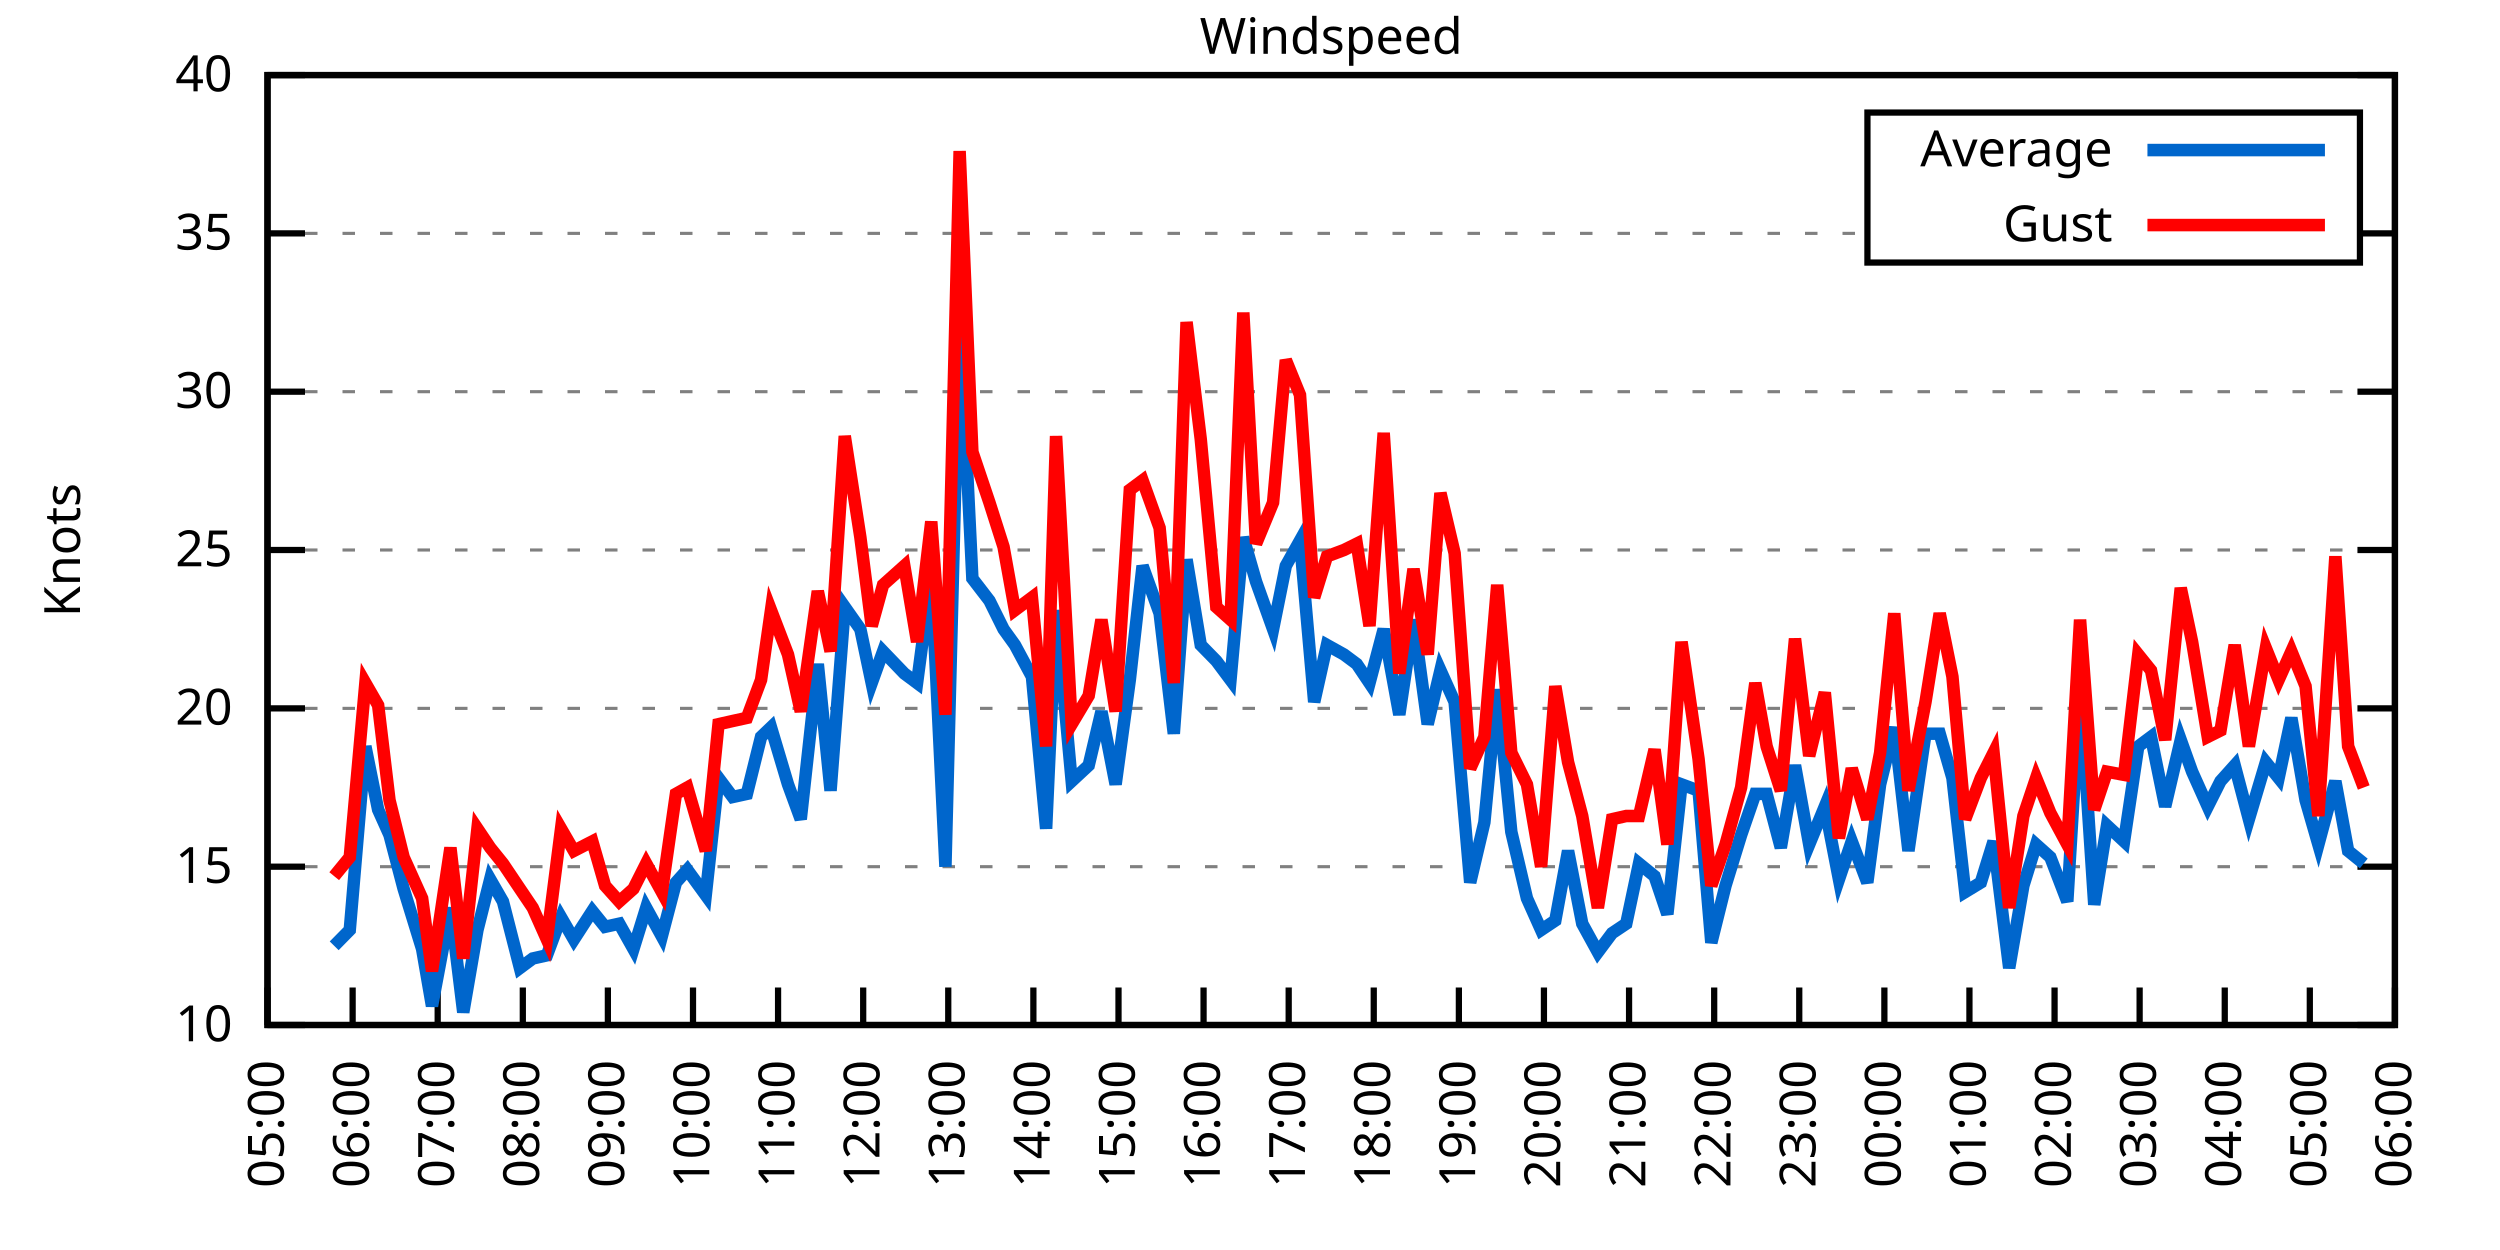
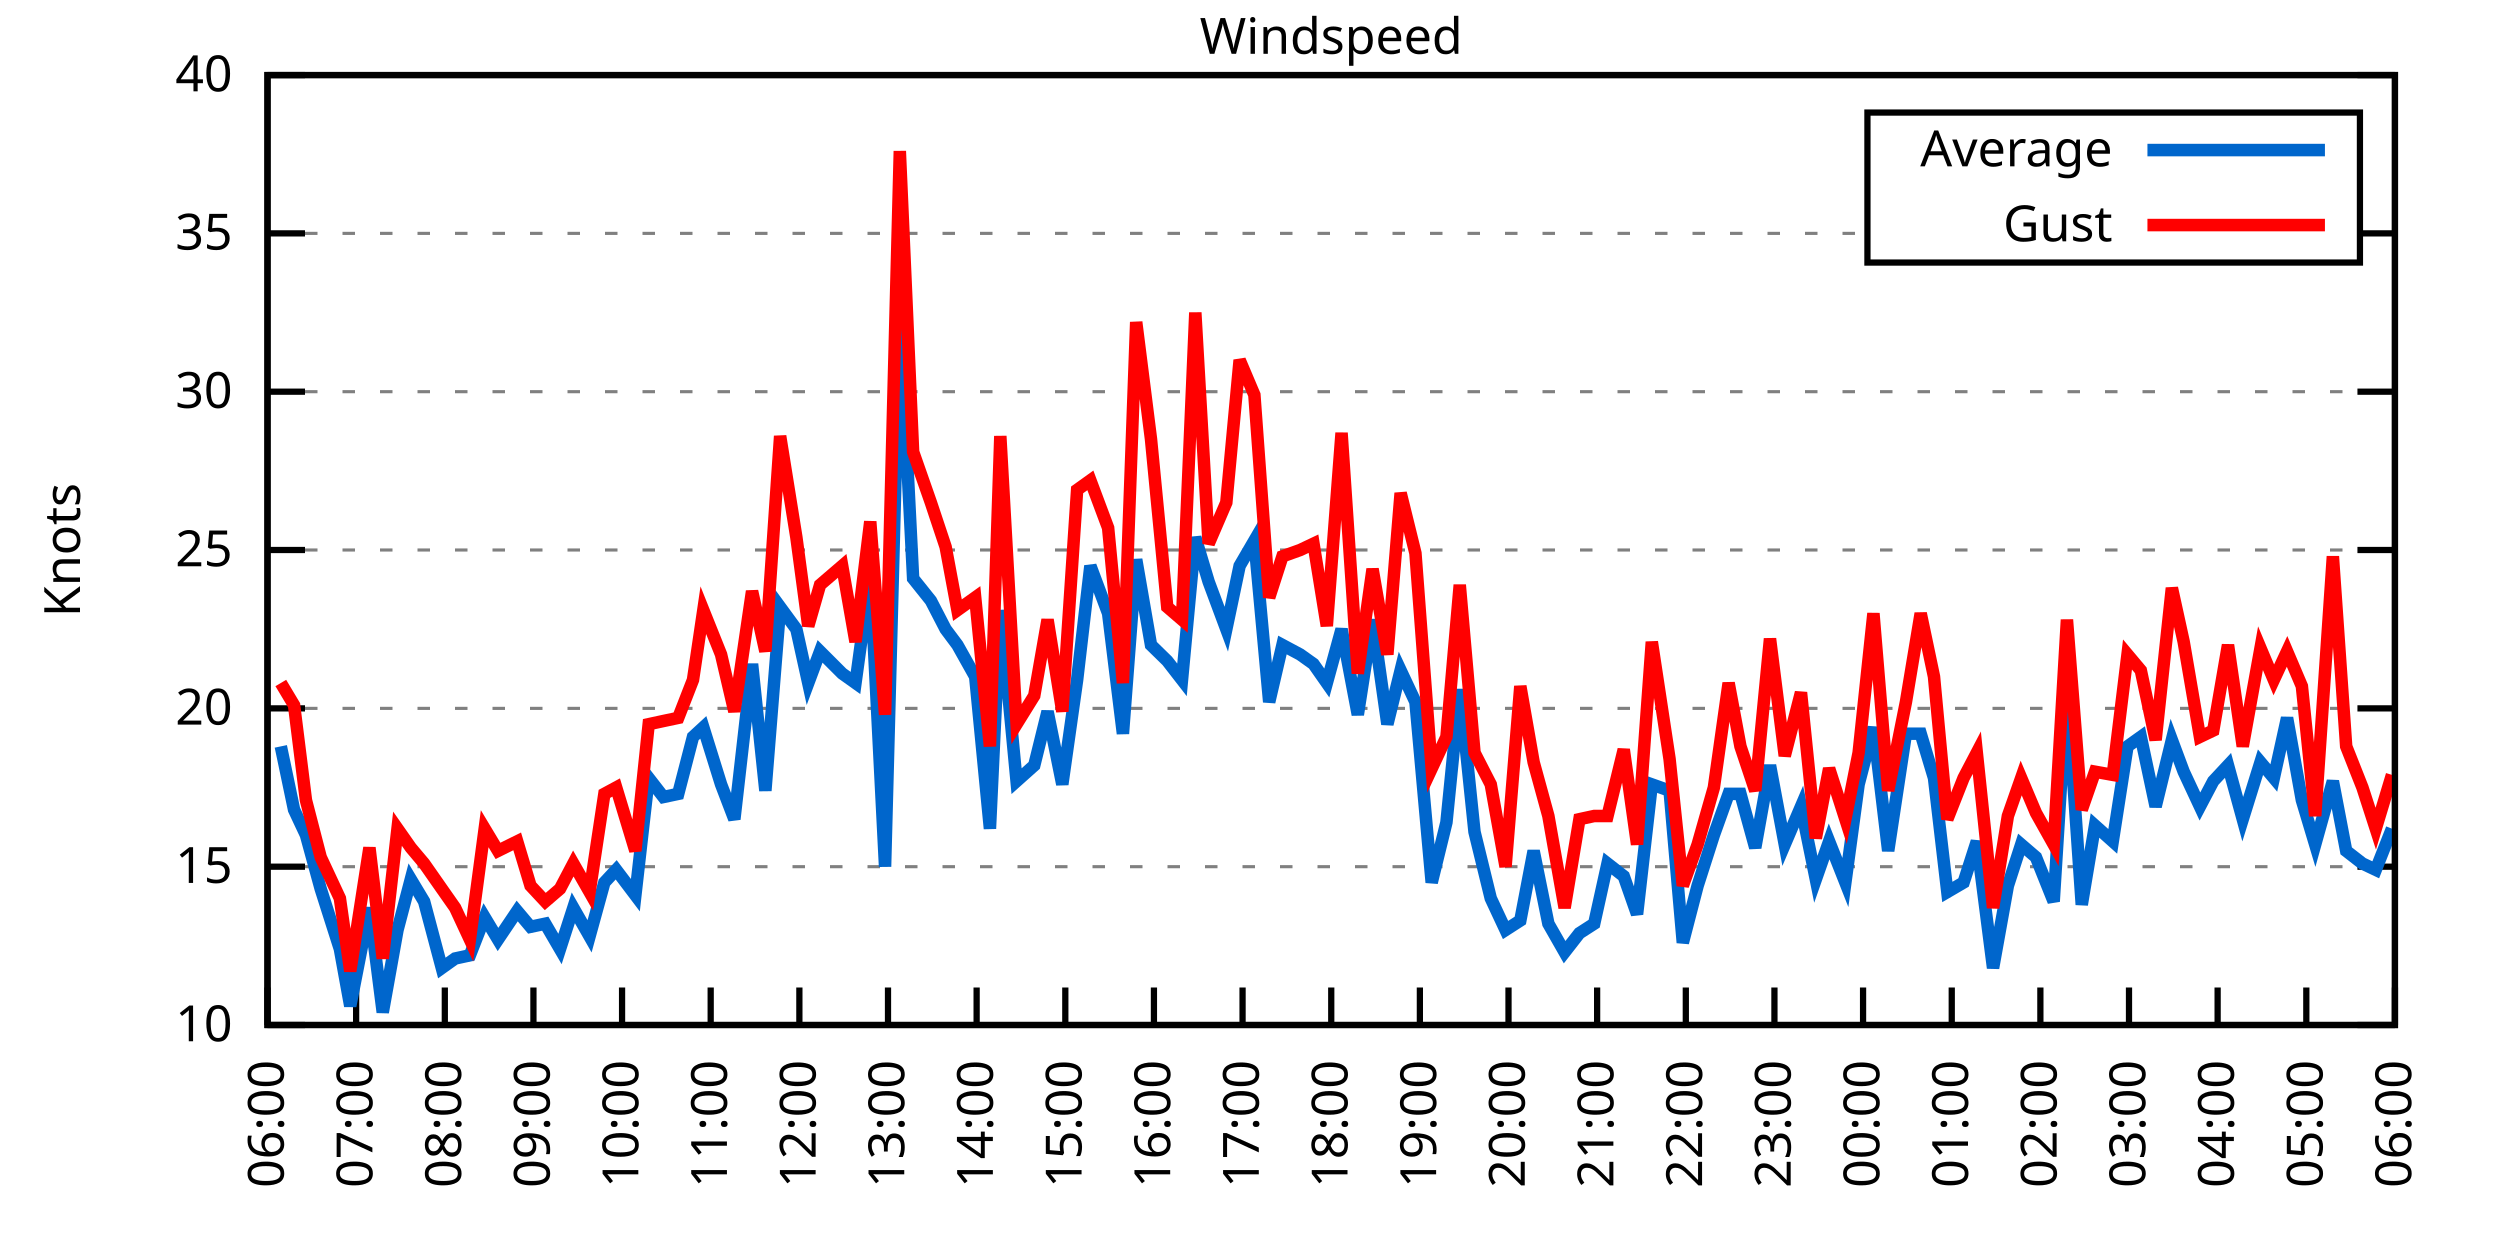
<svg xmlns="http://www.w3.org/2000/svg" xmlns:xlink="http://www.w3.org/1999/xlink" width="400" height="200" viewBox="0 0 400 200">
  <g id="gnuplot_canvas">
    <rect x="0" y="0" width="400" height="200" fill="none" />
    <defs>
      <circle id="gpDot" r="0.5" stroke-width="0.5" stroke="currentColor" />
      <path id="gpPt0" stroke-width="0.333" stroke="currentColor" d="M-1,0 h2 M0,-1 v2" />
      <path id="gpPt1" stroke-width="0.333" stroke="currentColor" d="M-1,-1 L1,1 M1,-1 L-1,1" />
      <path id="gpPt2" stroke-width="0.333" stroke="currentColor" d="M-1,0 L1,0 M0,-1 L0,1 M-1,-1 L1,1 M-1,1 L1,-1" />
      <rect id="gpPt3" stroke-width="0.333" stroke="currentColor" x="-1" y="-1" width="2" height="2" />
      <rect id="gpPt4" stroke-width="0.333" stroke="currentColor" fill="currentColor" x="-1" y="-1" width="2" height="2" />
      <circle id="gpPt5" stroke-width="0.333" stroke="currentColor" cx="0" cy="0" r="1" />
      <use xlink:href="#gpPt5" id="gpPt6" fill="currentColor" stroke="none" />
      <path id="gpPt7" stroke-width="0.333" stroke="currentColor" d="M0,-1.33 L-1.33,0.67 L1.33,0.67 z" />
      <use xlink:href="#gpPt7" id="gpPt8" fill="currentColor" stroke="none" />
      <use xlink:href="#gpPt7" id="gpPt9" stroke="currentColor" transform="rotate(180)" />
      <use xlink:href="#gpPt9" id="gpPt10" fill="currentColor" stroke="none" />
      <use xlink:href="#gpPt3" id="gpPt11" stroke="currentColor" transform="rotate(45)" />
      <use xlink:href="#gpPt11" id="gpPt12" fill="currentColor" stroke="none" />
      <path id="gpPt13" stroke-width="0.333" stroke="currentColor" d="M0,1.330 L1.265,0.411 L0.782,-1.067 L-0.782,-1.076 L-1.265,0.411 z" />
      <use xlink:href="#gpPt13" id="gpPt14" fill="currentColor" stroke="none" />
      <filter id="textbox" filterUnits="objectBoundingBox" x="0" y="0" height="1" width="1">
        <feFlood flood-color="white" flood-opacity="1" result="bgnd" />
        <feComposite in="SourceGraphic" in2="bgnd" operator="atop" />
      </filter>
      <filter id="greybox" filterUnits="objectBoundingBox" x="0" y="0" height="1" width="1">
        <feFlood flood-color="lightgrey" flood-opacity="1" result="grey" />
        <feComposite in="SourceGraphic" in2="grey" operator="atop" />
      </filter>
    </defs>
    <g fill="none" color="white" stroke="currentColor" stroke-width="1.00" stroke-linecap="butt" stroke-linejoin="miter">
</g>
    <g fill="none" color="black" stroke="currentColor" stroke-width="1.00" stroke-linecap="butt" stroke-linejoin="miter">
      <g stroke="none" shape-rendering="crispEdges">
        <polygon fill="rgb(255, 255, 255)" points="42.80,164.00 383.18,164.00 383.18,12.02 42.80,12.02 " />
      </g>
    </g>
    <g fill="none" color="black" stroke="currentColor" stroke-width="1.00" stroke-linecap="butt" stroke-linejoin="miter">
</g>
    <g fill="none" color="black" stroke="black" stroke-width="0.50" stroke-linecap="butt" stroke-linejoin="miter">
</g>
    <g fill="none" color="gray" stroke="currentColor" stroke-width="0.50" stroke-linecap="butt" stroke-linejoin="miter">
      <path stroke="gray" stroke-dasharray="2,4" class="gridline" d="M42.80,164.00 L383.19,164.00  " />
    </g>
    <g fill="none" color="gray" stroke="gray" stroke-width="1.00" stroke-linecap="butt" stroke-linejoin="miter">
</g>
    <g fill="none" color="black" stroke="currentColor" stroke-width="1.00" stroke-linecap="butt" stroke-linejoin="miter">
      <path stroke="black" d="M42.80,164.00 L48.80,164.00 M383.19,164.00 L377.19,164.00  " />
      <g transform="translate(37.20,166.60)" stroke="none" fill="black" font-family="Sans" font-size="8.00" text-anchor="end">
        <text>
          <tspan font-family="Sans"> 10</tspan>
        </text>
      </g>
    </g>
    <g fill="none" color="black" stroke="currentColor" stroke-width="1.00" stroke-linecap="butt" stroke-linejoin="miter">
</g>
    <g fill="none" color="black" stroke="black" stroke-width="0.50" stroke-linecap="butt" stroke-linejoin="miter">
</g>
    <g fill="none" color="gray" stroke="currentColor" stroke-width="0.50" stroke-linecap="butt" stroke-linejoin="miter">
      <path stroke="gray" stroke-dasharray="2,4" class="gridline" d="M42.80,138.67 L383.19,138.67  " />
    </g>
    <g fill="none" color="gray" stroke="gray" stroke-width="1.00" stroke-linecap="butt" stroke-linejoin="miter">
</g>
    <g fill="none" color="black" stroke="currentColor" stroke-width="1.00" stroke-linecap="butt" stroke-linejoin="miter">
      <path stroke="black" d="M42.80,138.67 L48.80,138.67 M383.19,138.67 L377.19,138.67  " />
      <g transform="translate(37.20,141.27)" stroke="none" fill="black" font-family="Sans" font-size="8.00" text-anchor="end">
        <text>
          <tspan font-family="Sans"> 15</tspan>
        </text>
      </g>
    </g>
    <g fill="none" color="black" stroke="currentColor" stroke-width="1.00" stroke-linecap="butt" stroke-linejoin="miter">
</g>
    <g fill="none" color="black" stroke="black" stroke-width="0.50" stroke-linecap="butt" stroke-linejoin="miter">
</g>
    <g fill="none" color="gray" stroke="currentColor" stroke-width="0.50" stroke-linecap="butt" stroke-linejoin="miter">
      <path stroke="gray" stroke-dasharray="2,4" class="gridline" d="M42.80,113.34 L383.19,113.34  " />
    </g>
    <g fill="none" color="gray" stroke="gray" stroke-width="1.00" stroke-linecap="butt" stroke-linejoin="miter">
</g>
    <g fill="none" color="black" stroke="currentColor" stroke-width="1.00" stroke-linecap="butt" stroke-linejoin="miter">
      <path stroke="black" d="M42.80,113.34 L48.80,113.34 M383.19,113.34 L377.19,113.34  " />
      <g transform="translate(37.20,115.94)" stroke="none" fill="black" font-family="Sans" font-size="8.00" text-anchor="end">
        <text>
          <tspan font-family="Sans"> 20</tspan>
        </text>
      </g>
    </g>
    <g fill="none" color="black" stroke="currentColor" stroke-width="1.00" stroke-linecap="butt" stroke-linejoin="miter">
</g>
    <g fill="none" color="black" stroke="black" stroke-width="0.50" stroke-linecap="butt" stroke-linejoin="miter">
</g>
    <g fill="none" color="gray" stroke="currentColor" stroke-width="0.50" stroke-linecap="butt" stroke-linejoin="miter">
      <path stroke="gray" stroke-dasharray="2,4" class="gridline" d="M42.80,88.00 L383.19,88.00  " />
    </g>
    <g fill="none" color="gray" stroke="gray" stroke-width="1.00" stroke-linecap="butt" stroke-linejoin="miter">
</g>
    <g fill="none" color="black" stroke="currentColor" stroke-width="1.00" stroke-linecap="butt" stroke-linejoin="miter">
      <path stroke="black" d="M42.80,88.00 L48.80,88.00 M383.19,88.00 L377.19,88.00  " />
      <g transform="translate(37.20,90.60)" stroke="none" fill="black" font-family="Sans" font-size="8.00" text-anchor="end">
        <text>
          <tspan font-family="Sans"> 25</tspan>
        </text>
      </g>
    </g>
    <g fill="none" color="black" stroke="currentColor" stroke-width="1.00" stroke-linecap="butt" stroke-linejoin="miter">
</g>
    <g fill="none" color="black" stroke="black" stroke-width="0.50" stroke-linecap="butt" stroke-linejoin="miter">
</g>
    <g fill="none" color="gray" stroke="currentColor" stroke-width="0.50" stroke-linecap="butt" stroke-linejoin="miter">
      <path stroke="gray" stroke-dasharray="2,4" class="gridline" d="M42.80,62.67 L383.19,62.67  " />
    </g>
    <g fill="none" color="gray" stroke="gray" stroke-width="1.00" stroke-linecap="butt" stroke-linejoin="miter">
</g>
    <g fill="none" color="black" stroke="currentColor" stroke-width="1.00" stroke-linecap="butt" stroke-linejoin="miter">
      <path stroke="black" d="M42.80,62.67 L48.80,62.67 M383.19,62.67 L377.19,62.67  " />
      <g transform="translate(37.20,65.27)" stroke="none" fill="black" font-family="Sans" font-size="8.00" text-anchor="end">
        <text>
          <tspan font-family="Sans"> 30</tspan>
        </text>
      </g>
    </g>
    <g fill="none" color="black" stroke="currentColor" stroke-width="1.00" stroke-linecap="butt" stroke-linejoin="miter">
</g>
    <g fill="none" color="black" stroke="black" stroke-width="0.50" stroke-linecap="butt" stroke-linejoin="miter">
</g>
    <g fill="none" color="gray" stroke="currentColor" stroke-width="0.50" stroke-linecap="butt" stroke-linejoin="miter">
      <path stroke="gray" stroke-dasharray="2,4" class="gridline" d="M42.80,37.34 L298.79,37.34 M377.59,37.34 L383.19,37.34  " />
    </g>
    <g fill="none" color="gray" stroke="gray" stroke-width="1.00" stroke-linecap="butt" stroke-linejoin="miter">
</g>
    <g fill="none" color="black" stroke="currentColor" stroke-width="1.00" stroke-linecap="butt" stroke-linejoin="miter">
      <path stroke="black" d="M42.80,37.34 L48.80,37.34 M383.19,37.34 L377.19,37.34  " />
      <g transform="translate(37.20,39.94)" stroke="none" fill="black" font-family="Sans" font-size="8.00" text-anchor="end">
        <text>
          <tspan font-family="Sans"> 35</tspan>
        </text>
      </g>
    </g>
    <g fill="none" color="black" stroke="currentColor" stroke-width="1.00" stroke-linecap="butt" stroke-linejoin="miter">
</g>
    <g fill="none" color="black" stroke="black" stroke-width="0.50" stroke-linecap="butt" stroke-linejoin="miter">
</g>
    <g fill="none" color="gray" stroke="currentColor" stroke-width="0.50" stroke-linecap="butt" stroke-linejoin="miter">
      <path stroke="gray" stroke-dasharray="2,4" class="gridline" d="M42.80,12.01 L383.19,12.01  " />
    </g>
    <g fill="none" color="gray" stroke="gray" stroke-width="1.00" stroke-linecap="butt" stroke-linejoin="miter">
</g>
    <g fill="none" color="black" stroke="currentColor" stroke-width="1.00" stroke-linecap="butt" stroke-linejoin="miter">
      <path stroke="black" d="M42.80,12.01 L48.80,12.01 M383.19,12.01 L377.19,12.01  " />
      <g transform="translate(37.20,14.61)" stroke="none" fill="black" font-family="Sans" font-size="8.00" text-anchor="end">
        <text>
          <tspan font-family="Sans"> 40</tspan>
        </text>
      </g>
    </g>
    <g fill="none" color="black" stroke="currentColor" stroke-width="1.00" stroke-linecap="butt" stroke-linejoin="miter">
      <path stroke="black" d="M42.80,164.00 L42.80,158.00  " />
      <g transform="translate(45.40,169.60) rotate(270.00)" stroke="none" fill="black" font-family="Sans" font-size="8.00" text-anchor="end">
        <text>
-           <tspan font-family="Sans">05:00</tspan>
-         </text>
-       </g>
-     </g>
-     <g fill="none" color="black" stroke="currentColor" stroke-width="1.00" stroke-linecap="butt" stroke-linejoin="miter">
-       <path stroke="black" d="M56.42,164.00 L56.42,158.00  " />
-       <g transform="translate(59.02,169.60) rotate(270.00)" stroke="none" fill="black" font-family="Sans" font-size="8.00" text-anchor="end">
-         <text>
          <tspan font-family="Sans">06:00</tspan>
        </text>
      </g>
    </g>
    <g fill="none" color="black" stroke="currentColor" stroke-width="1.00" stroke-linecap="butt" stroke-linejoin="miter">
-       <path stroke="black" d="M70.03,164.00 L70.03,158.00  " />
-       <g transform="translate(72.63,169.60) rotate(270.00)" stroke="none" fill="black" font-family="Sans" font-size="8.00" text-anchor="end">
+       <path stroke="black" d="M56.98,164.00 L56.98,158.00  " />
+       <g transform="translate(59.58,169.60) rotate(270.00)" stroke="none" fill="black" font-family="Sans" font-size="8.00" text-anchor="end">
        <text>
          <tspan font-family="Sans">07:00</tspan>
        </text>
      </g>
    </g>
    <g fill="none" color="black" stroke="currentColor" stroke-width="1.00" stroke-linecap="butt" stroke-linejoin="miter">
-       <path stroke="black" d="M83.65,164.00 L83.65,158.00  " />
-       <g transform="translate(86.25,169.60) rotate(270.00)" stroke="none" fill="black" font-family="Sans" font-size="8.00" text-anchor="end">
+       <path stroke="black" d="M71.17,164.00 L71.17,158.00  " />
+       <g transform="translate(73.77,169.60) rotate(270.00)" stroke="none" fill="black" font-family="Sans" font-size="8.00" text-anchor="end">
        <text>
          <tspan font-family="Sans">08:00</tspan>
        </text>
      </g>
    </g>
    <g fill="none" color="black" stroke="currentColor" stroke-width="1.00" stroke-linecap="butt" stroke-linejoin="miter">
-       <path stroke="black" d="M97.26,164.00 L97.26,158.00  " />
-       <g transform="translate(99.86,169.60) rotate(270.00)" stroke="none" fill="black" font-family="Sans" font-size="8.00" text-anchor="end">
+       <path stroke="black" d="M85.35,164.00 L85.35,158.00  " />
+       <g transform="translate(87.95,169.60) rotate(270.00)" stroke="none" fill="black" font-family="Sans" font-size="8.00" text-anchor="end">
        <text>
          <tspan font-family="Sans">09:00</tspan>
        </text>
      </g>
    </g>
    <g fill="none" color="black" stroke="currentColor" stroke-width="1.00" stroke-linecap="butt" stroke-linejoin="miter">
-       <path stroke="black" d="M110.88,164.00 L110.88,158.00  " />
-       <g transform="translate(113.48,169.60) rotate(270.00)" stroke="none" fill="black" font-family="Sans" font-size="8.00" text-anchor="end">
+       <path stroke="black" d="M99.53,164.00 L99.53,158.00  " />
+       <g transform="translate(102.13,169.60) rotate(270.00)" stroke="none" fill="black" font-family="Sans" font-size="8.00" text-anchor="end">
        <text>
          <tspan font-family="Sans">10:00</tspan>
        </text>
      </g>
    </g>
    <g fill="none" color="black" stroke="currentColor" stroke-width="1.00" stroke-linecap="butt" stroke-linejoin="miter">
-       <path stroke="black" d="M124.49,164.00 L124.49,158.00  " />
-       <g transform="translate(127.09,169.60) rotate(270.00)" stroke="none" fill="black" font-family="Sans" font-size="8.00" text-anchor="end">
+       <path stroke="black" d="M113.71,164.00 L113.71,158.00  " />
+       <g transform="translate(116.31,169.60) rotate(270.00)" stroke="none" fill="black" font-family="Sans" font-size="8.00" text-anchor="end">
        <text>
          <tspan font-family="Sans">11:00</tspan>
        </text>
      </g>
    </g>
    <g fill="none" color="black" stroke="currentColor" stroke-width="1.00" stroke-linecap="butt" stroke-linejoin="miter">
-       <path stroke="black" d="M138.11,164.00 L138.11,158.00  " />
-       <g transform="translate(140.71,169.60) rotate(270.00)" stroke="none" fill="black" font-family="Sans" font-size="8.00" text-anchor="end">
+       <path stroke="black" d="M127.90,164.00 L127.90,158.00  " />
+       <g transform="translate(130.50,169.60) rotate(270.00)" stroke="none" fill="black" font-family="Sans" font-size="8.00" text-anchor="end">
        <text>
          <tspan font-family="Sans">12:00</tspan>
        </text>
      </g>
    </g>
    <g fill="none" color="black" stroke="currentColor" stroke-width="1.00" stroke-linecap="butt" stroke-linejoin="miter">
-       <path stroke="black" d="M151.72,164.00 L151.72,158.00  " />
-       <g transform="translate(154.32,169.60) rotate(270.00)" stroke="none" fill="black" font-family="Sans" font-size="8.00" text-anchor="end">
+       <path stroke="black" d="M142.08,164.00 L142.08,158.00  " />
+       <g transform="translate(144.68,169.60) rotate(270.00)" stroke="none" fill="black" font-family="Sans" font-size="8.00" text-anchor="end">
        <text>
          <tspan font-family="Sans">13:00</tspan>
        </text>
      </g>
    </g>
    <g fill="none" color="black" stroke="currentColor" stroke-width="1.00" stroke-linecap="butt" stroke-linejoin="miter">
-       <path stroke="black" d="M165.34,164.00 L165.34,158.00  " />
-       <g transform="translate(167.94,169.60) rotate(270.00)" stroke="none" fill="black" font-family="Sans" font-size="8.00" text-anchor="end">
+       <path stroke="black" d="M156.26,164.00 L156.26,158.00  " />
+       <g transform="translate(158.86,169.60) rotate(270.00)" stroke="none" fill="black" font-family="Sans" font-size="8.00" text-anchor="end">
        <text>
          <tspan font-family="Sans">14:00</tspan>
        </text>
      </g>
    </g>
    <g fill="none" color="black" stroke="currentColor" stroke-width="1.00" stroke-linecap="butt" stroke-linejoin="miter">
-       <path stroke="black" d="M178.96,164.00 L178.96,158.00  " />
-       <g transform="translate(181.56,169.60) rotate(270.00)" stroke="none" fill="black" font-family="Sans" font-size="8.00" text-anchor="end">
+       <path stroke="black" d="M170.45,164.00 L170.45,158.00  " />
+       <g transform="translate(173.05,169.60) rotate(270.00)" stroke="none" fill="black" font-family="Sans" font-size="8.00" text-anchor="end">
        <text>
          <tspan font-family="Sans">15:00</tspan>
        </text>
      </g>
    </g>
    <g fill="none" color="black" stroke="currentColor" stroke-width="1.00" stroke-linecap="butt" stroke-linejoin="miter">
-       <path stroke="black" d="M192.57,164.00 L192.57,158.00  " />
-       <g transform="translate(195.17,169.60) rotate(270.00)" stroke="none" fill="black" font-family="Sans" font-size="8.00" text-anchor="end">
+       <path stroke="black" d="M184.63,164.00 L184.63,158.00  " />
+       <g transform="translate(187.23,169.60) rotate(270.00)" stroke="none" fill="black" font-family="Sans" font-size="8.00" text-anchor="end">
        <text>
          <tspan font-family="Sans">16:00</tspan>
        </text>
      </g>
    </g>
    <g fill="none" color="black" stroke="currentColor" stroke-width="1.00" stroke-linecap="butt" stroke-linejoin="miter">
-       <path stroke="black" d="M206.19,164.00 L206.19,158.00  " />
-       <g transform="translate(208.79,169.60) rotate(270.00)" stroke="none" fill="black" font-family="Sans" font-size="8.00" text-anchor="end">
+       <path stroke="black" d="M198.81,164.00 L198.81,158.00  " />
+       <g transform="translate(201.41,169.60) rotate(270.00)" stroke="none" fill="black" font-family="Sans" font-size="8.00" text-anchor="end">
        <text>
          <tspan font-family="Sans">17:00</tspan>
        </text>
      </g>
    </g>
    <g fill="none" color="black" stroke="currentColor" stroke-width="1.00" stroke-linecap="butt" stroke-linejoin="miter">
-       <path stroke="black" d="M219.80,164.00 L219.80,158.00  " />
-       <g transform="translate(222.40,169.60) rotate(270.00)" stroke="none" fill="black" font-family="Sans" font-size="8.00" text-anchor="end">
+       <path stroke="black" d="M213.00,164.00 L213.00,158.00  " />
+       <g transform="translate(215.60,169.60) rotate(270.00)" stroke="none" fill="black" font-family="Sans" font-size="8.00" text-anchor="end">
        <text>
          <tspan font-family="Sans">18:00</tspan>
        </text>
      </g>
    </g>
    <g fill="none" color="black" stroke="currentColor" stroke-width="1.00" stroke-linecap="butt" stroke-linejoin="miter">
-       <path stroke="black" d="M233.42,164.00 L233.42,158.00  " />
-       <g transform="translate(236.02,169.60) rotate(270.00)" stroke="none" fill="black" font-family="Sans" font-size="8.00" text-anchor="end">
+       <path stroke="black" d="M227.18,164.00 L227.18,158.00  " />
+       <g transform="translate(229.78,169.60) rotate(270.00)" stroke="none" fill="black" font-family="Sans" font-size="8.00" text-anchor="end">
        <text>
          <tspan font-family="Sans">19:00</tspan>
        </text>
      </g>
    </g>
    <g fill="none" color="black" stroke="currentColor" stroke-width="1.00" stroke-linecap="butt" stroke-linejoin="miter">
-       <path stroke="black" d="M247.03,164.00 L247.03,158.00  " />
-       <g transform="translate(249.63,169.60) rotate(270.00)" stroke="none" fill="black" font-family="Sans" font-size="8.00" text-anchor="end">
+       <path stroke="black" d="M241.36,164.00 L241.36,158.00  " />
+       <g transform="translate(243.96,169.60) rotate(270.00)" stroke="none" fill="black" font-family="Sans" font-size="8.00" text-anchor="end">
        <text>
          <tspan font-family="Sans">20:00</tspan>
        </text>
      </g>
    </g>
    <g fill="none" color="black" stroke="currentColor" stroke-width="1.00" stroke-linecap="butt" stroke-linejoin="miter">
-       <path stroke="black" d="M260.65,164.00 L260.65,158.00  " />
-       <g transform="translate(263.25,169.60) rotate(270.00)" stroke="none" fill="black" font-family="Sans" font-size="8.00" text-anchor="end">
+       <path stroke="black" d="M255.54,164.00 L255.54,158.00  " />
+       <g transform="translate(258.14,169.60) rotate(270.00)" stroke="none" fill="black" font-family="Sans" font-size="8.00" text-anchor="end">
        <text>
          <tspan font-family="Sans">21:00</tspan>
        </text>
      </g>
    </g>
    <g fill="none" color="black" stroke="currentColor" stroke-width="1.00" stroke-linecap="butt" stroke-linejoin="miter">
-       <path stroke="black" d="M274.27,164.00 L274.27,158.00  " />
-       <g transform="translate(276.87,169.60) rotate(270.00)" stroke="none" fill="black" font-family="Sans" font-size="8.00" text-anchor="end">
+       <path stroke="black" d="M269.73,164.00 L269.73,158.00  " />
+       <g transform="translate(272.33,169.60) rotate(270.00)" stroke="none" fill="black" font-family="Sans" font-size="8.00" text-anchor="end">
        <text>
          <tspan font-family="Sans">22:00</tspan>
        </text>
      </g>
    </g>
    <g fill="none" color="black" stroke="currentColor" stroke-width="1.00" stroke-linecap="butt" stroke-linejoin="miter">
-       <path stroke="black" d="M287.88,164.00 L287.88,158.00  " />
-       <g transform="translate(290.48,169.60) rotate(270.00)" stroke="none" fill="black" font-family="Sans" font-size="8.00" text-anchor="end">
+       <path stroke="black" d="M283.91,164.00 L283.91,158.00  " />
+       <g transform="translate(286.51,169.60) rotate(270.00)" stroke="none" fill="black" font-family="Sans" font-size="8.00" text-anchor="end">
        <text>
          <tspan font-family="Sans">23:00</tspan>
        </text>
      </g>
    </g>
    <g fill="none" color="black" stroke="currentColor" stroke-width="1.00" stroke-linecap="butt" stroke-linejoin="miter">
-       <path stroke="black" d="M301.50,164.00 L301.50,158.00  " />
-       <g transform="translate(304.10,169.60) rotate(270.00)" stroke="none" fill="black" font-family="Sans" font-size="8.00" text-anchor="end">
+       <path stroke="black" d="M298.09,164.00 L298.09,158.00  " />
+       <g transform="translate(300.69,169.60) rotate(270.00)" stroke="none" fill="black" font-family="Sans" font-size="8.00" text-anchor="end">
        <text>
          <tspan font-family="Sans">00:00</tspan>
        </text>
      </g>
    </g>
    <g fill="none" color="black" stroke="currentColor" stroke-width="1.00" stroke-linecap="butt" stroke-linejoin="miter">
-       <path stroke="black" d="M315.11,164.00 L315.11,158.00  " />
-       <g transform="translate(317.71,169.60) rotate(270.00)" stroke="none" fill="black" font-family="Sans" font-size="8.00" text-anchor="end">
+       <path stroke="black" d="M312.28,164.00 L312.28,158.00  " />
+       <g transform="translate(314.88,169.60) rotate(270.00)" stroke="none" fill="black" font-family="Sans" font-size="8.00" text-anchor="end">
        <text>
          <tspan font-family="Sans">01:00</tspan>
        </text>
      </g>
    </g>
    <g fill="none" color="black" stroke="currentColor" stroke-width="1.00" stroke-linecap="butt" stroke-linejoin="miter">
-       <path stroke="black" d="M328.73,164.00 L328.73,158.00  " />
-       <g transform="translate(331.33,169.60) rotate(270.00)" stroke="none" fill="black" font-family="Sans" font-size="8.00" text-anchor="end">
+       <path stroke="black" d="M326.46,164.00 L326.46,158.00  " />
+       <g transform="translate(329.06,169.60) rotate(270.00)" stroke="none" fill="black" font-family="Sans" font-size="8.00" text-anchor="end">
        <text>
          <tspan font-family="Sans">02:00</tspan>
        </text>
      </g>
    </g>
    <g fill="none" color="black" stroke="currentColor" stroke-width="1.00" stroke-linecap="butt" stroke-linejoin="miter">
-       <path stroke="black" d="M342.34,164.00 L342.34,158.00  " />
-       <g transform="translate(344.94,169.60) rotate(270.00)" stroke="none" fill="black" font-family="Sans" font-size="8.00" text-anchor="end">
+       <path stroke="black" d="M340.64,164.00 L340.64,158.00  " />
+       <g transform="translate(343.24,169.60) rotate(270.00)" stroke="none" fill="black" font-family="Sans" font-size="8.00" text-anchor="end">
        <text>
          <tspan font-family="Sans">03:00</tspan>
        </text>
      </g>
    </g>
    <g fill="none" color="black" stroke="currentColor" stroke-width="1.00" stroke-linecap="butt" stroke-linejoin="miter">
-       <path stroke="black" d="M355.96,164.00 L355.96,158.00  " />
-       <g transform="translate(358.56,169.60) rotate(270.00)" stroke="none" fill="black" font-family="Sans" font-size="8.00" text-anchor="end">
+       <path stroke="black" d="M354.82,164.00 L354.82,158.00  " />
+       <g transform="translate(357.42,169.60) rotate(270.00)" stroke="none" fill="black" font-family="Sans" font-size="8.00" text-anchor="end">
        <text>
          <tspan font-family="Sans">04:00</tspan>
        </text>
      </g>
    </g>
    <g fill="none" color="black" stroke="currentColor" stroke-width="1.00" stroke-linecap="butt" stroke-linejoin="miter">
-       <path stroke="black" d="M369.57,164.00 L369.57,158.00  " />
-       <g transform="translate(372.17,169.60) rotate(270.00)" stroke="none" fill="black" font-family="Sans" font-size="8.00" text-anchor="end">
+       <path stroke="black" d="M369.01,164.00 L369.01,158.00  " />
+       <g transform="translate(371.61,169.60) rotate(270.00)" stroke="none" fill="black" font-family="Sans" font-size="8.00" text-anchor="end">
        <text>
          <tspan font-family="Sans">05:00</tspan>
        </text>
      </g>
    </g>
    <g fill="none" color="black" stroke="currentColor" stroke-width="1.00" stroke-linecap="butt" stroke-linejoin="miter">
      <path stroke="black" d="M383.19,164.00 L383.19,158.00  " />
      <g transform="translate(385.79,169.60) rotate(270.00)" stroke="none" fill="black" font-family="Sans" font-size="8.00" text-anchor="end">
        <text>
          <tspan font-family="Sans">06:00</tspan>
        </text>
      </g>
    </g>
    <g fill="none" color="black" stroke="currentColor" stroke-width="1.00" stroke-linecap="butt" stroke-linejoin="miter">
</g>
    <g fill="none" color="black" stroke="currentColor" stroke-width="1.00" stroke-linecap="butt" stroke-linejoin="miter">
      <path stroke="black" d="M42.80,12.01 L42.80,164.00 L383.19,164.00 L383.19,12.01 L42.80,12.01 Z  " />
    </g>
    <g fill="none" color="black" stroke="currentColor" stroke-width="1.00" stroke-linecap="butt" stroke-linejoin="miter">
</g>
    <g fill="none" color="black" stroke="currentColor" stroke-width="1.00" stroke-linecap="butt" stroke-linejoin="miter">
      <path stroke="black" d="M298.79,42.01 L298.79,18.01 L377.59,18.01 L377.59,42.01 L298.79,42.01 Z  " />
    </g>
    <g id="Windspeed_plot_1">
      <g fill="none" color="white" stroke="black" stroke-width="2.00" stroke-linecap="butt" stroke-linejoin="miter">
</g>
      <g fill="none" color="black" stroke="currentColor" stroke-width="2.00" stroke-linecap="butt" stroke-linejoin="miter">
        <g transform="translate(337.99,26.61)" stroke="none" fill="black" font-family="Sans" font-size="8.00" text-anchor="end">
          <text>
            <tspan font-family="Sans">Average</tspan>
          </text>
        </g>
      </g>
      <g fill="none" color="black" stroke="currentColor" stroke-width="2.00" stroke-linecap="butt" stroke-linejoin="miter">
-         <path stroke="rgb(  0, 102, 204)" d="M343.59,24.01 L371.99,24.01 M53.47,151.33 L55.96,148.80 L58.46,119.42 L60.50,129.55 L62.32,133.60 L64.58,142.21   L67.54,151.84 L69.12,160.96 L72.07,145.25 L74.12,161.97 L76.39,148.80 L78.43,140.69 L80.47,144.24 L83.19,154.88   L85.24,153.36 L87.50,152.85 L89.77,146.77 L91.82,150.32 L94.77,145.76 L96.81,148.29 L99.08,147.79 L101.35,151.84   L103.39,145.25 L105.89,149.81 L108.15,141.20 L109.97,139.17 L112.92,143.23 L114.96,124.48 L117.23,127.52 L119.50,127.02   L121.77,117.90 L123.36,116.38 L126.08,125.50 L128.12,131.07 L130.85,106.24 L132.89,126.51 L135.16,97.12 L137.66,100.67   L139.47,109.28 L141.29,104.22 L144.69,107.76 L146.73,109.28 L149.00,92.06 L151.27,138.67 L153.54,50.51 L155.58,92.56   L158.31,96.11 L160.57,100.67 L162.39,103.20 L165.11,108.27 L167.38,132.59 L168.97,97.63 L171.47,124.99 L174.19,122.46   L176.23,113.84 L178.50,125.50 L180.77,108.78 L182.81,90.54 L185.54,98.14 L187.81,117.39 L189.85,89.52 L192.12,103.20   L194.61,105.74 L196.88,108.78 L198.93,85.98 L200.97,93.07 L203.69,100.67 L205.73,90.54 L208.00,86.49 L210.27,112.32   L212.31,103.20 L215.04,104.72 L217.08,106.24 L219.12,109.28 L221.39,100.67 L223.89,114.35 L226.16,99.15 L228.43,115.87   L230.47,107.26 L232.74,112.32 L235.23,141.20 L237.50,131.58 L239.55,110.30 L241.81,133.10 L244.31,143.73 L246.58,148.80   L248.85,147.28 L250.89,136.14 L253.16,147.79 L255.66,152.35 L257.93,149.31 L260.20,147.79 L262.24,138.16 L264.73,140.19   L266.78,146.27 L269.05,125.50 L271.77,126.51 L273.81,150.83 L276.08,141.71 L278.58,133.60 L280.85,127.02 L282.66,127.02   L284.93,135.63 L287.20,122.46 L289.47,135.12 L291.97,129.04 L294.23,140.69 L296.28,134.62 L298.77,141.20 L300.82,125.50   L303.08,116.38 L305.35,136.14 L308.08,117.39 L310.35,117.39 L312.39,124.48 L314.43,142.72 L316.93,141.20 L318.97,134.62   L321.47,154.88 L323.74,141.71 L325.78,135.12 L328.05,137.15 L330.77,144.24 L332.81,110.30 L335.08,144.75 L337.12,132.08   L339.85,134.62 L342.12,119.42 L344.16,117.90 L346.43,129.04 L348.92,118.40 L350.74,123.47 L353.24,129.04 L355.28,124.99   L357.55,122.46 L359.82,131.07 L362.54,121.95 L364.58,124.48 L366.62,114.86 L368.89,128.03 L370.94,135.12 L373.66,124.99   L375.70,136.14 L378.20,138.16  " />
+         <path stroke="rgb(  0, 102, 204)" d="M343.59,24.01 L371.99,24.01 M44.93,119.42 L47.05,129.55 L48.95,133.60 L51.31,142.21 L54.38,151.84 L56.04,160.96   L59.11,145.25 L61.24,161.97 L63.60,148.80 L65.73,140.69 L67.86,144.24 L70.69,154.88 L72.82,153.36 L75.18,152.85   L77.55,146.77 L79.68,150.32 L82.75,145.76 L84.88,148.29 L87.24,147.79 L89.60,151.84 L91.73,145.25 L94.33,149.81   L96.70,141.20 L98.59,139.17 L101.66,143.23 L103.79,124.48 L106.15,127.52 L108.51,127.02 L110.88,117.90 L112.53,116.38   L115.37,125.50 L117.50,131.07 L120.33,106.24 L122.46,126.51 L124.82,97.12 L127.42,100.67 L129.32,109.28 L131.21,104.22   L134.75,107.76 L136.88,109.28 L139.24,92.06 L141.61,138.67 L143.97,50.51 L146.10,92.56 L148.94,96.11 L151.30,100.67   L153.19,103.20 L156.03,108.27 L158.39,132.59 L160.05,97.63 L162.65,124.99 L165.48,122.46 L167.61,113.84 L169.97,125.50   L172.34,108.78 L174.46,90.54 L177.30,98.14 L179.67,117.39 L181.79,89.52 L184.16,103.20 L186.76,105.74 L189.12,108.78   L191.25,85.98 L193.38,93.07 L196.21,100.67 L198.34,90.54 L200.70,86.49 L203.07,112.32 L205.19,103.20 L208.03,104.72   L210.16,106.24 L212.29,109.28 L214.65,100.67 L217.25,114.35 L219.61,99.15 L221.98,115.87 L224.10,107.26 L226.47,112.32   L229.07,141.20 L231.43,131.58 L233.56,110.30 L235.92,133.10 L238.52,143.73 L240.89,148.80 L243.25,147.28 L245.38,136.14   L247.74,147.79 L250.34,152.35 L252.71,149.31 L255.07,147.79 L257.20,138.16 L259.80,140.19 L261.93,146.27 L264.29,125.50   L267.13,126.51 L269.25,150.83 L271.62,141.71 L274.22,133.60 L276.58,127.02 L278.47,127.02 L280.84,135.63 L283.20,122.46   L285.56,135.12 L288.16,129.04 L290.53,140.69 L292.66,134.62 L295.26,141.20 L297.38,125.50 L299.75,116.38 L302.11,136.14   L304.95,117.39 L307.31,117.39 L309.44,124.48 L311.57,142.72 L314.17,141.20 L316.29,134.62 L318.89,154.88 L321.26,141.71   L323.39,135.12 L325.75,137.15 L328.59,144.24 L330.71,110.30 L333.08,144.75 L335.20,132.08 L338.04,134.62 L340.40,119.42   L342.53,117.90 L344.90,129.04 L347.50,118.40 L349.39,123.47 L351.99,129.04 L354.12,124.99 L356.48,122.46 L358.84,131.07   L361.68,121.95 L363.81,124.48 L365.93,114.86 L368.30,128.03 L370.43,135.12 L373.26,124.99 L375.39,136.14 L377.99,138.16   L380.12,139.17 L382.72,132.59  " />
      </g>
    </g>
    <g id="Windspeed_plot_2">
      <g fill="none" color="black" stroke="currentColor" stroke-width="2.00" stroke-linecap="butt" stroke-linejoin="miter">
        <g transform="translate(337.99,38.61)" stroke="none" fill="black" font-family="Sans" font-size="8.00" text-anchor="end">
          <text>
            <tspan font-family="Sans">Gust</tspan>
          </text>
        </g>
      </g>
      <g fill="none" color="black" stroke="currentColor" stroke-width="2.00" stroke-linecap="butt" stroke-linejoin="miter">
-         <path stroke="rgb(255,   0,   0)" d="M343.59,36.01 L371.99,36.01 M53.47,140.19 L55.96,137.15 L58.46,109.28 L60.50,112.83 L62.32,128.03 L64.58,137.15   L67.54,143.73 L69.12,155.39 L72.07,135.63 L74.12,153.36 L76.39,132.59 L78.43,135.63 L80.47,138.16 L83.19,142.21   L85.24,145.25 L87.50,150.32 L89.77,132.59 L91.82,136.14 L94.77,134.62 L96.81,141.71 L99.08,144.24 L101.35,142.21   L103.39,138.16 L105.89,142.72 L108.15,127.02 L109.97,126.00 L112.92,136.14 L114.96,115.87 L117.23,115.36 L119.50,114.86   L121.77,108.78 L123.36,97.63 L126.08,104.72 L128.12,113.84 L130.85,94.59 L132.89,104.22 L135.16,69.77 L137.66,85.98   L139.47,100.16 L141.29,93.58 L144.69,90.54 L146.73,102.70 L149.00,83.45 L151.27,114.35 L153.54,24.17 L155.58,72.30   L158.31,80.41 L160.57,87.50 L162.39,97.63 L165.11,95.60 L167.38,119.42 L168.97,69.77 L171.47,115.87 L174.19,111.31   L176.23,99.15 L178.50,113.84 L180.77,78.38 L182.81,76.86 L185.54,84.46 L187.81,109.28 L189.85,51.53 L192.12,70.27   L194.61,97.12 L196.88,99.15 L198.93,50.01 L200.97,86.99 L203.69,80.41 L205.73,57.61 L208.00,63.18 L210.27,95.60   L212.31,89.02 L215.04,88.00 L217.08,86.99 L219.12,100.16 L221.39,69.26 L223.89,107.76 L226.16,91.04 L228.43,104.72   L230.47,78.89 L232.74,88.51 L235.23,122.96 L237.50,117.90 L239.55,93.58 L241.81,120.43 L244.31,125.50 L246.58,138.67   L248.85,109.79 L250.89,121.95 L253.16,130.56 L255.66,145.25 L257.93,131.07 L260.20,130.56 L262.24,130.56 L264.73,119.92   L266.78,135.12 L269.05,102.70 L271.77,121.44 L273.81,141.71 L276.08,135.12 L278.58,126.00 L280.85,109.28 L282.66,119.42   L284.93,126.51 L287.20,102.19 L289.47,120.94 L291.97,110.80 L294.23,134.11 L296.28,122.96 L298.77,131.07 L300.82,120.43   L303.08,98.14 L305.35,126.51 L308.08,112.32 L310.35,98.14 L312.39,108.27 L314.43,131.07 L316.93,124.48 L318.97,120.43   L321.47,145.25 L323.74,130.56 L325.78,124.48 L328.05,130.06 L330.77,135.12 L332.81,99.15 L335.08,129.55 L337.12,123.47   L339.85,123.98 L342.12,104.72 L344.16,107.26 L346.43,118.40 L348.92,94.08 L350.74,102.70 L353.24,117.90 L355.28,116.88   L357.55,103.20 L359.82,119.42 L362.54,103.71 L364.58,108.78 L366.62,104.22 L368.89,109.79 L370.94,130.56 L373.66,89.02   L375.70,119.42 L378.20,126.00  " />
+         <path stroke="rgb(255,   0,   0)" d="M343.59,36.01 L371.99,36.01 M44.93,109.28 L47.05,112.83 L48.95,128.03 L51.31,137.15 L54.38,143.73 L56.04,155.39   L59.11,135.63 L61.24,153.36 L63.60,132.59 L65.73,135.63 L67.86,138.16 L70.69,142.21 L72.82,145.25 L75.18,150.32   L77.55,132.59 L79.68,136.14 L82.75,134.62 L84.88,141.71 L87.24,144.24 L89.60,142.21 L91.73,138.16 L94.33,142.72   L96.70,127.02 L98.59,126.00 L101.66,136.14 L103.79,115.87 L106.15,115.36 L108.51,114.86 L110.88,108.78 L112.53,97.63   L115.37,104.72 L117.50,113.84 L120.33,94.59 L122.46,104.22 L124.82,69.77 L127.42,85.98 L129.32,100.16 L131.21,93.58   L134.75,90.54 L136.88,102.70 L139.24,83.45 L141.61,114.35 L143.97,24.17 L146.10,72.30 L148.94,80.41 L151.30,87.50   L153.19,97.63 L156.03,95.60 L158.39,119.42 L160.05,69.77 L162.65,115.87 L165.48,111.31 L167.61,99.15 L169.97,113.84   L172.34,78.38 L174.46,76.86 L177.30,84.46 L179.67,109.28 L181.79,51.53 L184.16,70.27 L186.76,97.12 L189.12,99.15   L191.25,50.01 L193.38,86.99 L196.21,80.41 L198.34,57.61 L200.70,63.18 L203.07,95.60 L205.19,89.02 L208.03,88.00   L210.16,86.99 L212.29,100.16 L214.65,69.26 L217.25,107.76 L219.61,91.04 L221.98,104.72 L224.10,78.89 L226.47,88.51   L229.07,122.96 L231.43,117.90 L233.56,93.58 L235.92,120.43 L238.52,125.50 L240.89,138.67 L243.25,109.79 L245.38,121.95   L247.74,130.56 L250.34,145.25 L252.71,131.07 L255.07,130.56 L257.20,130.56 L259.80,119.92 L261.93,135.12 L264.29,102.70   L267.13,121.44 L269.25,141.71 L271.62,135.12 L274.22,126.00 L276.58,109.28 L278.47,119.42 L280.84,126.51 L283.20,102.19   L285.56,120.94 L288.16,110.80 L290.53,134.11 L292.66,122.96 L295.26,131.07 L297.38,120.43 L299.75,98.14 L302.11,126.51   L304.95,112.32 L307.31,98.14 L309.44,108.27 L311.57,131.07 L314.17,124.48 L316.29,120.43 L318.89,145.25 L321.26,130.56   L323.39,124.48 L325.75,130.06 L328.59,135.12 L330.71,99.15 L333.08,129.55 L335.20,123.47 L338.04,123.98 L340.40,104.72   L342.53,107.26 L344.90,118.40 L347.50,94.08 L349.39,102.70 L351.99,117.90 L354.12,116.88 L356.48,103.20 L358.84,119.42   L361.68,103.71 L363.81,108.78 L365.93,104.22 L368.30,109.79 L370.43,130.56 L373.26,89.02 L375.39,119.42 L377.99,126.00   L380.12,132.59 L382.72,123.98  " />
      </g>
    </g>
    <g fill="none" color="black" stroke="currentColor" stroke-width="2.00" stroke-linecap="butt" stroke-linejoin="miter">
</g>
    <g fill="none" color="black" stroke="black" stroke-width="1.00" stroke-linecap="butt" stroke-linejoin="miter">
</g>
    <g fill="none" color="black" stroke="currentColor" stroke-width="1.00" stroke-linecap="butt" stroke-linejoin="miter">
      <path stroke="black" d="M42.80,12.01 L42.80,164.00 L383.19,164.00 L383.19,12.01 L42.80,12.01 Z  " />
      <g transform="translate(12.80,88.01) rotate(270.00)" stroke="none" fill="black" font-family="Sans" font-size="8.00" text-anchor="middle">
        <text>
          <tspan font-family="Sans">Knots</tspan>
        </text>
      </g>
    </g>
    <g fill="none" color="black" stroke="currentColor" stroke-width="1.00" stroke-linecap="butt" stroke-linejoin="miter">
</g>
    <g fill="none" color="black" stroke="currentColor" stroke-width="1.00" stroke-linecap="butt" stroke-linejoin="miter">
      <g transform="translate(212.99,8.61)" stroke="none" fill="black" font-family="Sans" font-size="8.00" text-anchor="middle">
        <text>
          <tspan font-family="Sans">Windspeed</tspan>
        </text>
      </g>
    </g>
    <g fill="none" color="black" stroke="currentColor" stroke-width="1.00" stroke-linecap="butt" stroke-linejoin="miter">
</g>
  </g>
</svg>
